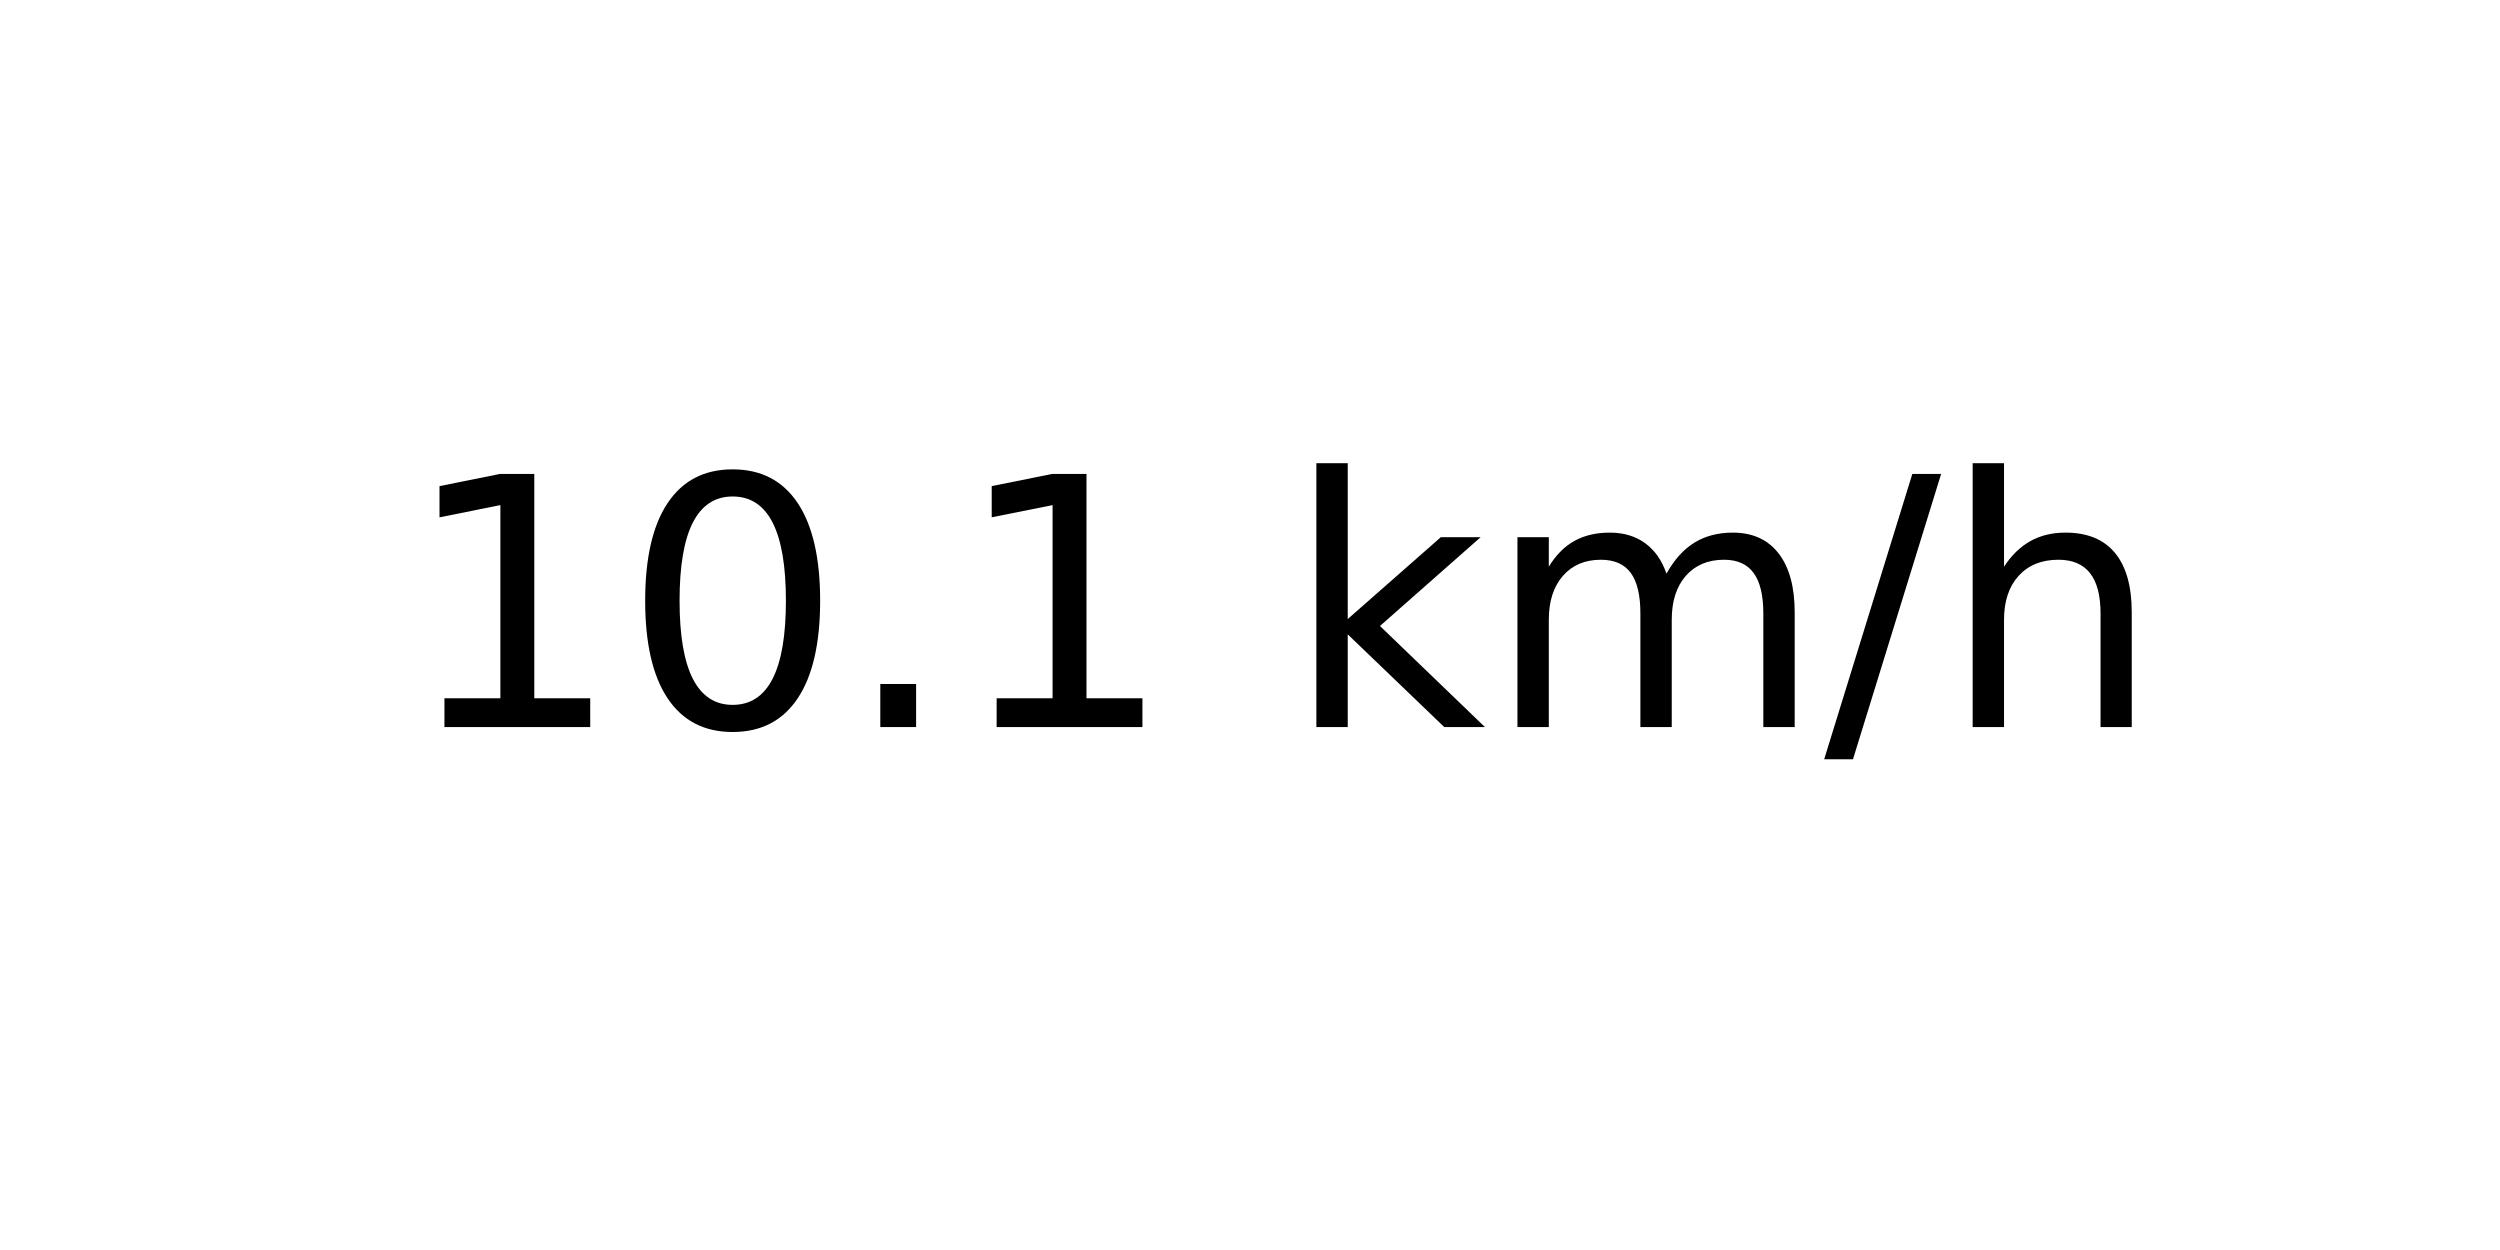
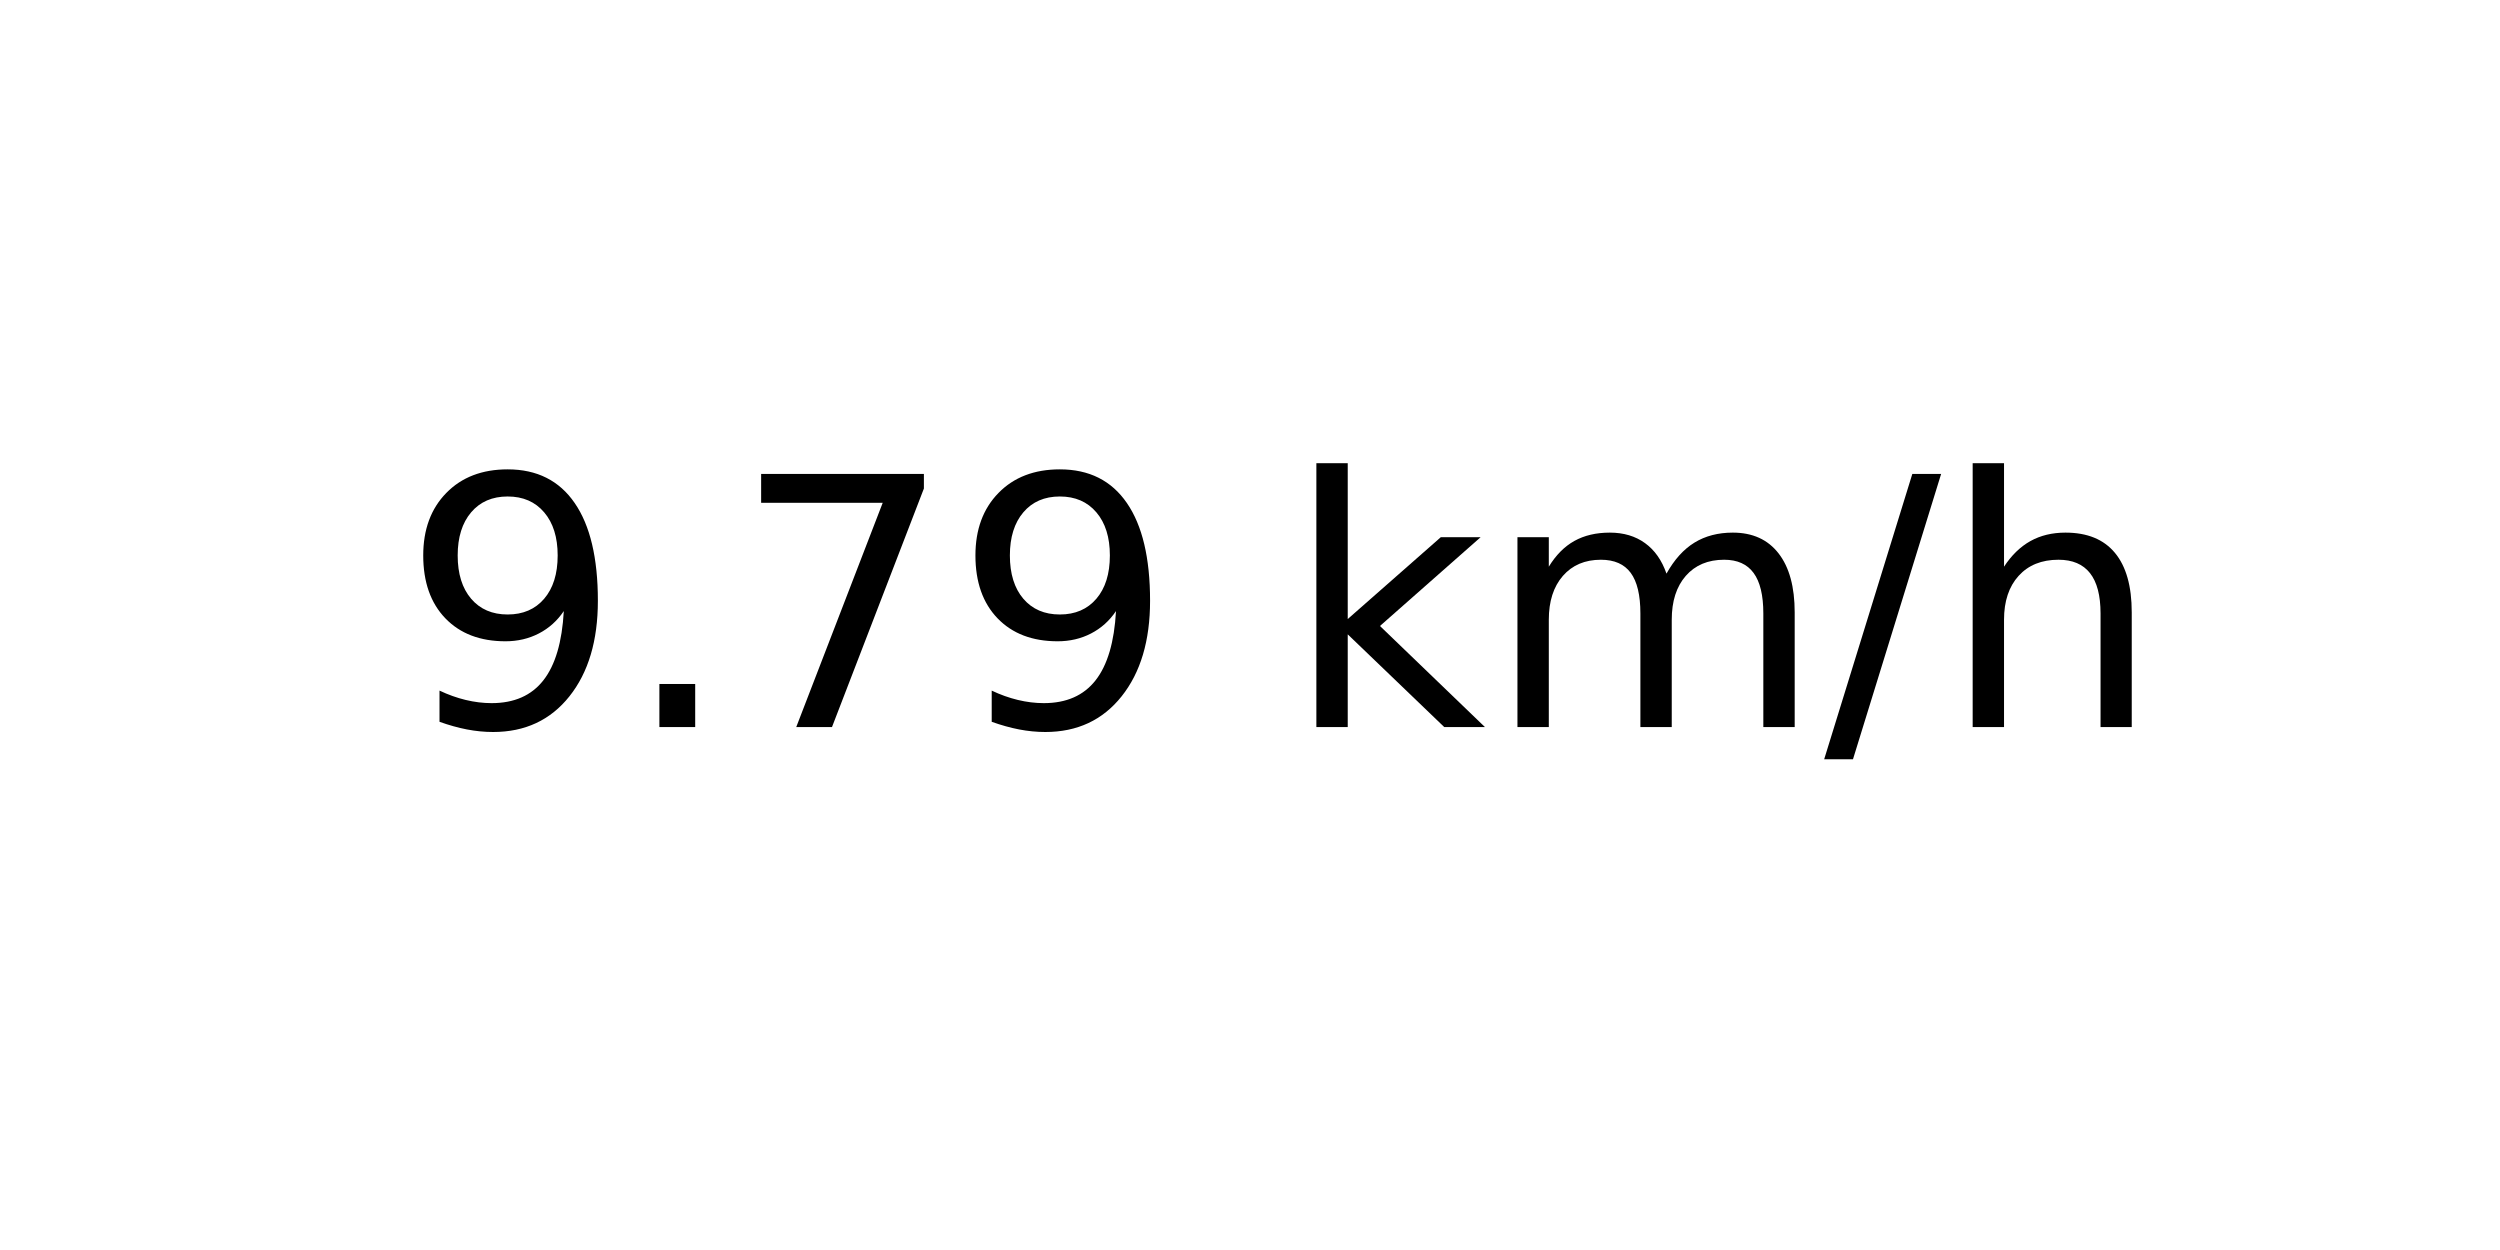
<svg xmlns="http://www.w3.org/2000/svg" xmlns:xlink="http://www.w3.org/1999/xlink" width="72pt" height="36pt" viewBox="0 0 72 36" version="1.1">
  <defs>
    <style type="text/css">*{stroke-linejoin: round; stroke-linecap: butt}</style>
  </defs>
  <g id="figure_1">
    <g id="axes_1">
      <g id="text_1">
        <g transform="translate(11.55937 20.93937) scale(0.1 -0.1)">
          <defs>
-             <path id="DejaVuSans-31" d="M 794 531  L 1825 531  L 1825 4091  L 703 3866  L 703 4441  L 1819 4666  L 2450 4666  L 2450 531  L 3481 531  L 3481 0  L 794 0  L 794 531  z " transform="scale(0.015625)" />
-             <path id="DejaVuSans-30" d="M 2034 4250  Q 1547 4250 1301 3770  Q 1056 3291 1056 2328  Q 1056 1369 1301 889  Q 1547 409 2034 409  Q 2525 409 2770 889  Q 3016 1369 3016 2328  Q 3016 3291 2770 3770  Q 2525 4250 2034 4250  z M 2034 4750  Q 2819 4750 3233 4129  Q 3647 3509 3647 2328  Q 3647 1150 3233 529  Q 2819 -91 2034 -91  Q 1250 -91 836 529  Q 422 1150 422 2328  Q 422 3509 836 4129  Q 1250 4750 2034 4750  z " transform="scale(0.015625)" />
+             <path id="DejaVuSans-39" d="M 703 97  L 703 672  Q 941 559 1184 500  Q 1428 441 1663 441  Q 2288 441 2617 861  Q 2947 1281 2994 2138  Q 2813 1869 2534 1725  Q 2256 1581 1919 1581  Q 1219 1581 811 2004  Q 403 2428 403 3163  Q 403 3881 828 4315  Q 1253 4750 1959 4750  Q 2769 4750 3195 4129  Q 3622 3509 3622 2328  Q 3622 1225 3098 567  Q 2575 -91 1691 -91  Q 1453 -91 1209 -44  Q 966 3 703 97  z M 1959 2075  Q 2384 2075 2632 2365  Q 2881 2656 2881 3163  Q 2881 3666 2632 3958  Q 2384 4250 1959 4250  Q 1534 4250 1286 3958  Q 1038 3666 1038 3163  Q 1038 2656 1286 2365  Q 1534 2075 1959 2075  z " transform="scale(0.015625)" />
            <path id="DejaVuSans-2e" d="M 684 794  L 1344 794  L 1344 0  L 684 0  L 684 794  z " transform="scale(0.015625)" />
+             <path id="DejaVuSans-37" d="M 525 4666  L 3525 4666  L 3525 4397  L 1831 0  L 1172 0  L 2766 4134  L 525 4134  L 525 4666  z " transform="scale(0.015625)" />
            <path id="DejaVuSans-20" transform="scale(0.015625)" />
            <path id="DejaVuSans-6b" d="M 581 4863  L 1159 4863  L 1159 1991  L 2875 3500  L 3609 3500  L 1753 1863  L 3688 0  L 2938 0  L 1159 1709  L 1159 0  L 581 0  L 581 4863  z " transform="scale(0.015625)" />
            <path id="DejaVuSans-6d" d="M 3328 2828  Q 3544 3216 3844 3400  Q 4144 3584 4550 3584  Q 5097 3584 5394 3201  Q 5691 2819 5691 2113  L 5691 0  L 5113 0  L 5113 2094  Q 5113 2597 4934 2840  Q 4756 3084 4391 3084  Q 3944 3084 3684 2787  Q 3425 2491 3425 1978  L 3425 0  L 2847 0  L 2847 2094  Q 2847 2600 2669 2842  Q 2491 3084 2119 3084  Q 1678 3084 1418 2786  Q 1159 2488 1159 1978  L 1159 0  L 581 0  L 581 3500  L 1159 3500  L 1159 2956  Q 1356 3278 1631 3431  Q 1906 3584 2284 3584  Q 2666 3584 2933 3390  Q 3200 3197 3328 2828  z " transform="scale(0.015625)" />
            <path id="DejaVuSans-2f" d="M 1625 4666  L 2156 4666  L 531 -594  L 0 -594  L 1625 4666  z " transform="scale(0.015625)" />
            <path id="DejaVuSans-68" d="M 3513 2113  L 3513 0  L 2938 0  L 2938 2094  Q 2938 2591 2744 2837  Q 2550 3084 2163 3084  Q 1697 3084 1428 2787  Q 1159 2491 1159 1978  L 1159 0  L 581 0  L 581 4863  L 1159 4863  L 1159 2956  Q 1366 3272 1645 3428  Q 1925 3584 2291 3584  Q 2894 3584 3203 3211  Q 3513 2838 3513 2113  z " transform="scale(0.015625)" />
          </defs>
-           <use xlink:href="#DejaVuSans-31" />
-           <use xlink:href="#DejaVuSans-30" x="63.623" />
-           <use xlink:href="#DejaVuSans-2e" x="127.246" />
-           <use xlink:href="#DejaVuSans-31" x="159.033" />
+           <use xlink:href="#DejaVuSans-39" />
+           <use xlink:href="#DejaVuSans-2e" x="63.623" />
+           <use xlink:href="#DejaVuSans-37" x="95.41" />
+           <use xlink:href="#DejaVuSans-39" x="159.033" />
          <use xlink:href="#DejaVuSans-20" x="222.656" />
          <use xlink:href="#DejaVuSans-6b" x="254.443" />
          <use xlink:href="#DejaVuSans-6d" x="312.354" />
          <use xlink:href="#DejaVuSans-2f" x="409.766" />
          <use xlink:href="#DejaVuSans-68" x="443.457" />
        </g>
      </g>
    </g>
  </g>
</svg>
